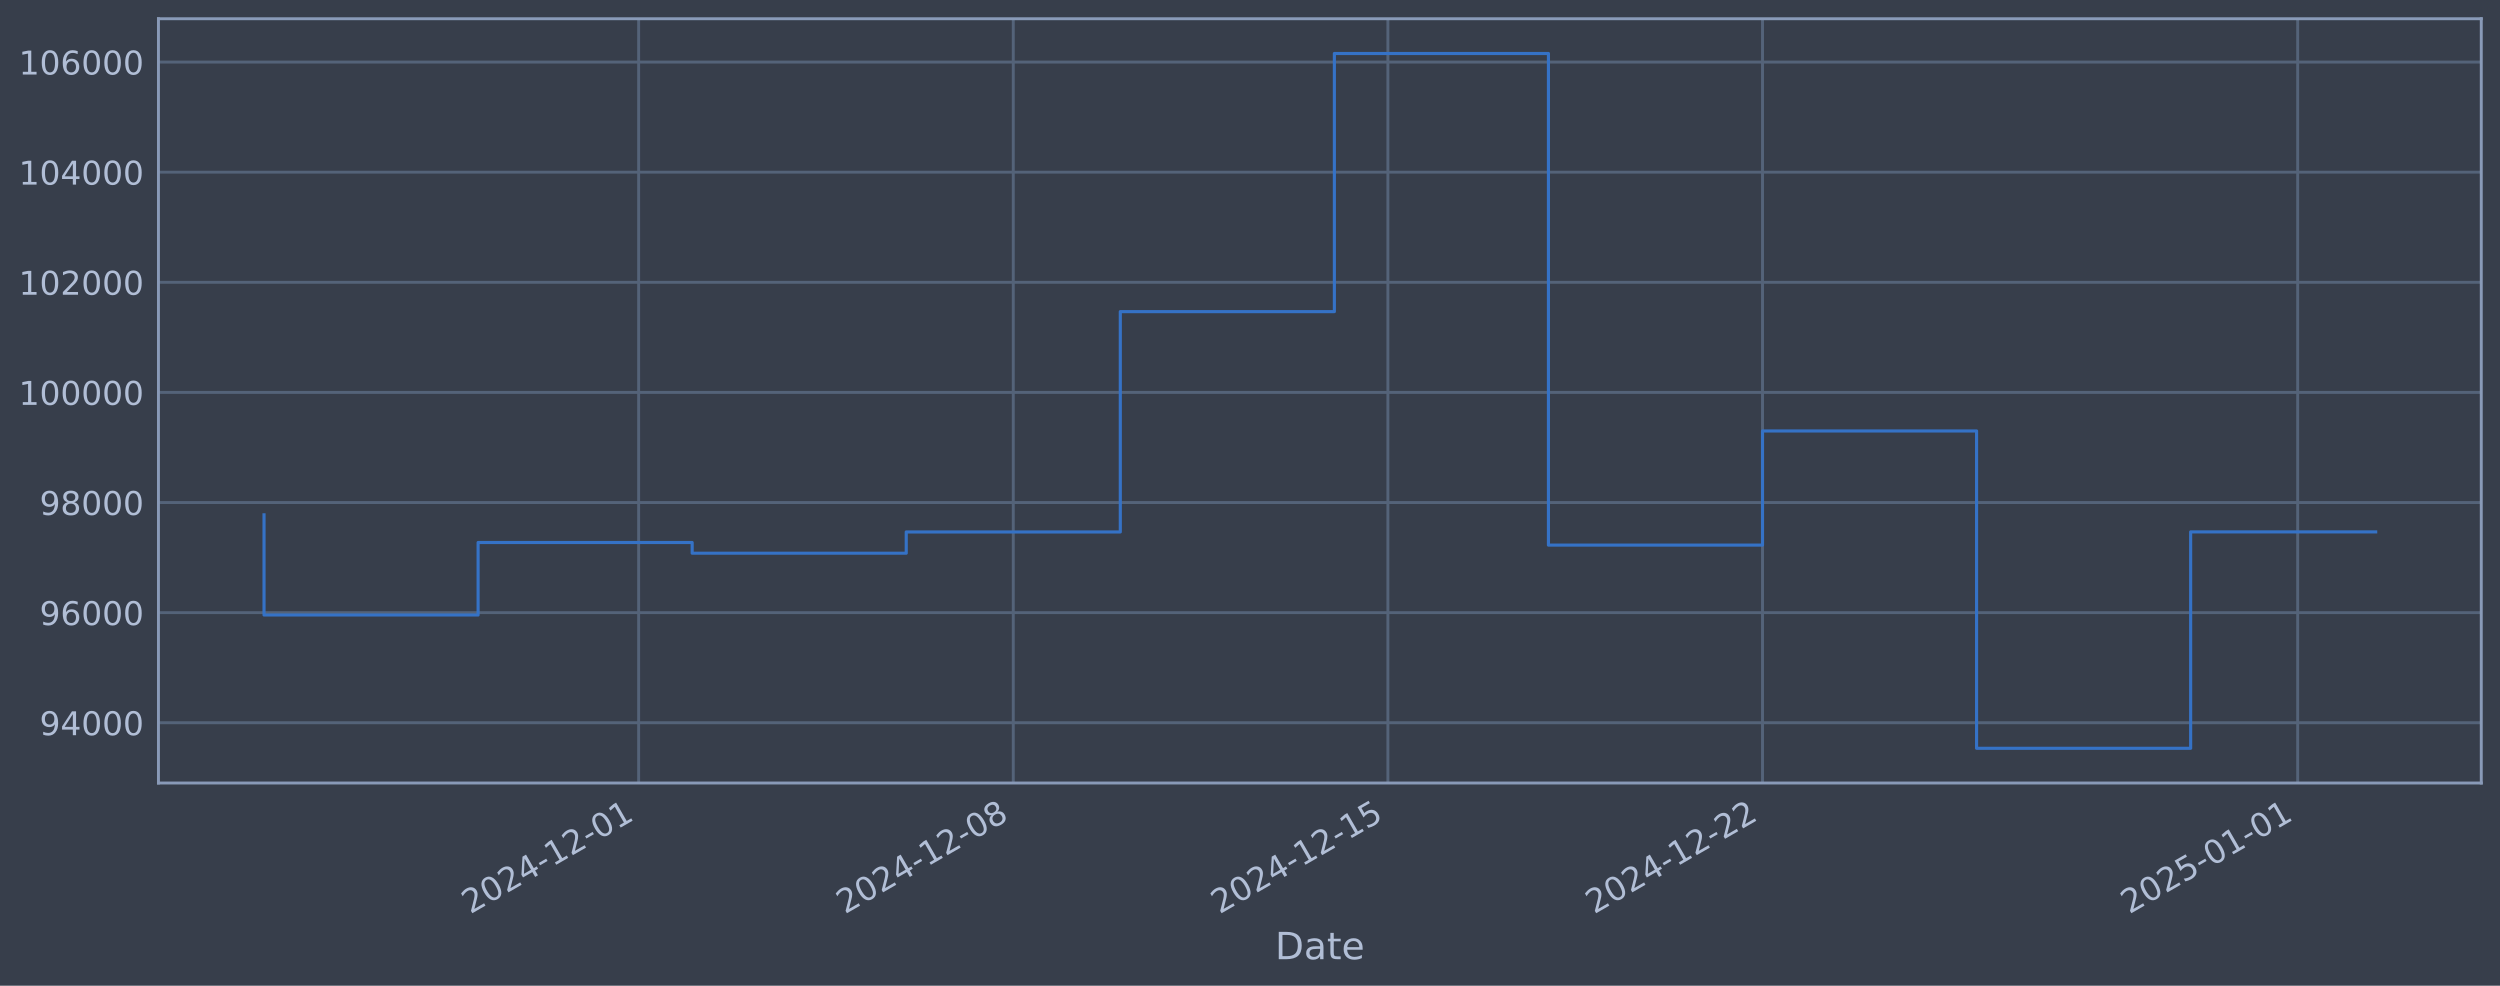
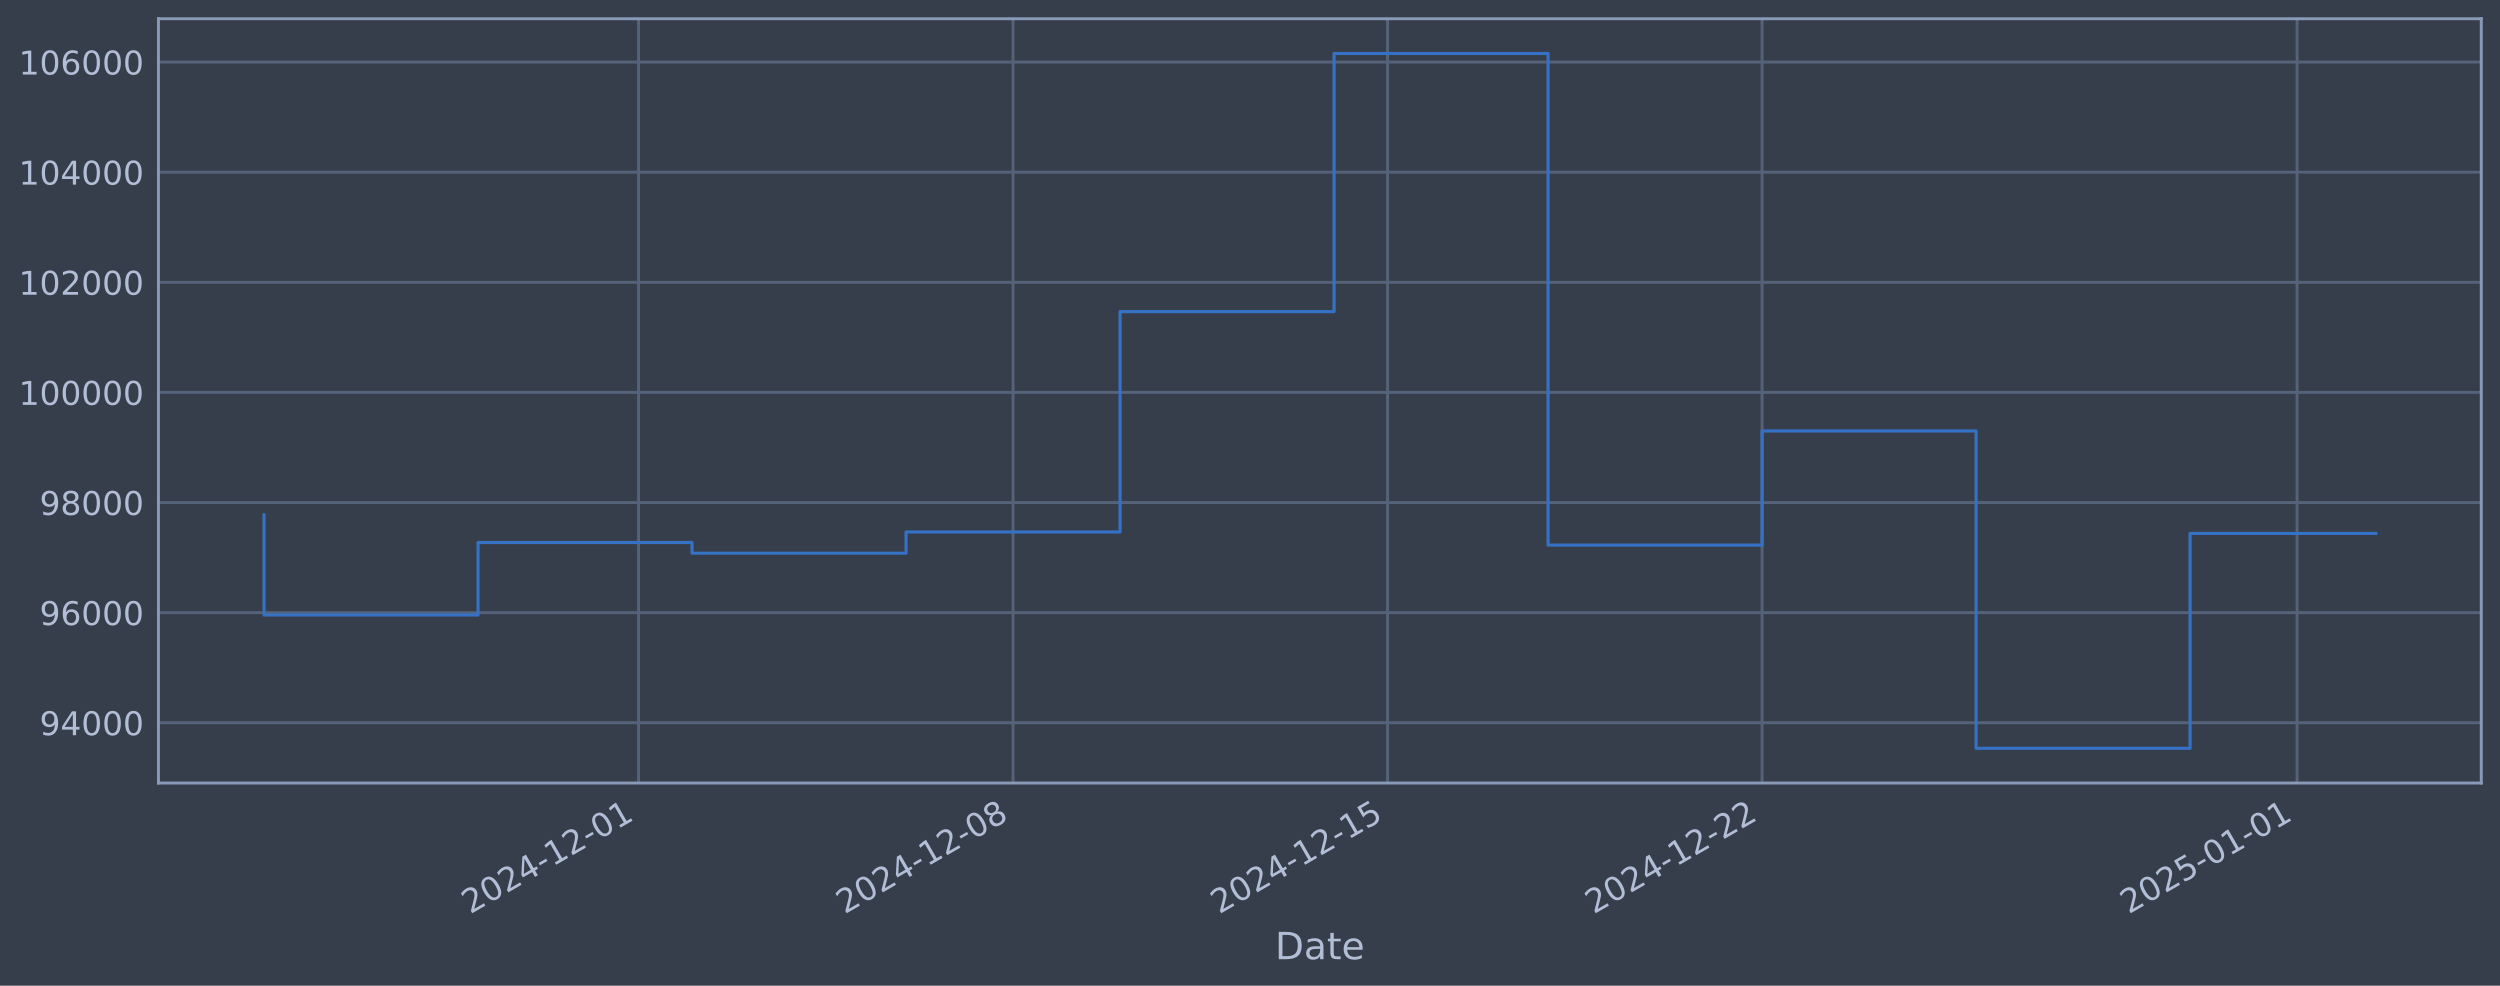
<svg xmlns="http://www.w3.org/2000/svg" xmlns:xlink="http://www.w3.org/1999/xlink" width="960.9pt" height="378.87pt" viewBox="0 0 960.9 378.87" version="1.1">
  <defs>
    <style type="text/css">*{stroke-linejoin: round; stroke-linecap: butt}</style>
  </defs>
  <g id="figure_1">
    <g id="patch_1">
      <path d="M 0 378.87  L 960.9 378.87  L 960.9 0  L 0 0  z " style="fill: #373e4b" />
    </g>
    <g id="axes_1">
      <g id="patch_2">
        <path d="M 60.901 300.96  L 953.701 300.96  L 953.701 7.2  L 60.901 7.2  z " style="fill: #373e4b" />
      </g>
      <g id="matplotlib.axis_1">
        <g id="xtick_1">
          <g id="line2d_1">
-             <path d="M 245.471 300.96  L 245.471 7.2  " clip-path="url(#p4cc03c6b28)" style="fill: none; stroke: #546379; stroke-width: 1.12; stroke-linecap: square" />
+             <path d="M 245.429 300.96  L 245.429 7.2  " clip-path="url(#pac98968064)" style="fill: none; stroke: #546379; stroke-width: 1.12; stroke-linecap: square" />
          </g>
          <g id="line2d_2" />
          <g id="text_1">
-             <g style="fill: #b1bed6" transform="translate(180.7455 351.4642) rotate(-30) scale(0.126 -0.126)">
+             <g style="fill: #b1bed6" transform="translate(180.7035 351.4642) rotate(-30) scale(0.126 -0.126)">
              <defs>
                <path id="DejaVuSans-32" d="M 1228 531  L 3431 531  L 3431 0  L 469 0  L 469 531  Q 828 903 1448 1529  Q 2069 2156 2228 2338  Q 2531 2678 2651 2914  Q 2772 3150 2772 3378  Q 2772 3750 2511 3984  Q 2250 4219 1831 4219  Q 1534 4219 1204 4116  Q 875 4013 500 3803  L 500 4441  Q 881 4594 1212 4672  Q 1544 4750 1819 4750  Q 2544 4750 2975 4387  Q 3406 4025 3406 3419  Q 3406 3131 3298 2873  Q 3191 2616 2906 2266  Q 2828 2175 2409 1742  Q 1991 1309 1228 531  z " transform="scale(0.015625)" />
                <path id="DejaVuSans-30" d="M 2034 4250  Q 1547 4250 1301 3770  Q 1056 3291 1056 2328  Q 1056 1369 1301 889  Q 1547 409 2034 409  Q 2525 409 2770 889  Q 3016 1369 3016 2328  Q 3016 3291 2770 3770  Q 2525 4250 2034 4250  z M 2034 4750  Q 2819 4750 3233 4129  Q 3647 3509 3647 2328  Q 3647 1150 3233 529  Q 2819 -91 2034 -91  Q 1250 -91 836 529  Q 422 1150 422 2328  Q 422 3509 836 4129  Q 1250 4750 2034 4750  z " transform="scale(0.015625)" />
                <path id="DejaVuSans-34" d="M 2419 4116  L 825 1625  L 2419 1625  L 2419 4116  z M 2253 4666  L 3047 4666  L 3047 1625  L 3713 1625  L 3713 1100  L 3047 1100  L 3047 0  L 2419 0  L 2419 1100  L 313 1100  L 313 1709  L 2253 4666  z " transform="scale(0.015625)" />
                <path id="DejaVuSans-2d" d="M 313 2009  L 1997 2009  L 1997 1497  L 313 1497  L 313 2009  z " transform="scale(0.015625)" />
                <path id="DejaVuSans-31" d="M 794 531  L 1825 531  L 1825 4091  L 703 3866  L 703 4441  L 1819 4666  L 2450 4666  L 2450 531  L 3481 531  L 3481 0  L 794 0  L 794 531  z " transform="scale(0.015625)" />
              </defs>
              <use xlink:href="#DejaVuSans-32" />
              <use xlink:href="#DejaVuSans-30" transform="translate(63.62305 0)" />
              <use xlink:href="#DejaVuSans-32" transform="translate(127.2461 0)" />
              <use xlink:href="#DejaVuSans-34" transform="translate(190.8691 0)" />
              <use xlink:href="#DejaVuSans-2d" transform="translate(254.4922 0)" />
              <use xlink:href="#DejaVuSans-31" transform="translate(290.5762 0)" />
              <use xlink:href="#DejaVuSans-32" transform="translate(354.1992 0)" />
              <use xlink:href="#DejaVuSans-2d" transform="translate(417.8223 0)" />
              <use xlink:href="#DejaVuSans-30" transform="translate(453.9062 0)" />
              <use xlink:href="#DejaVuSans-31" transform="translate(517.5293 0)" />
            </g>
          </g>
        </g>
        <g id="xtick_2">
          <g id="line2d_3">
-             <path d="M 389.46 300.96  L 389.46 7.2  " clip-path="url(#p4cc03c6b28)" style="fill: none; stroke: #546379; stroke-width: 1.12; stroke-linecap: square" />
+             <path d="M 389.376 300.96  L 389.376 7.2  " clip-path="url(#pac98968064)" style="fill: none; stroke: #546379; stroke-width: 1.12; stroke-linecap: square" />
          </g>
          <g id="line2d_4" />
          <g id="text_2">
-             <g style="fill: #b1bed6" transform="translate(324.7342 351.4642) rotate(-30) scale(0.126 -0.126)">
+             <g style="fill: #b1bed6" transform="translate(324.6501 351.4642) rotate(-30) scale(0.126 -0.126)">
              <defs>
                <path id="DejaVuSans-38" d="M 2034 2216  Q 1584 2216 1326 1975  Q 1069 1734 1069 1313  Q 1069 891 1326 650  Q 1584 409 2034 409  Q 2484 409 2743 651  Q 3003 894 3003 1313  Q 3003 1734 2745 1975  Q 2488 2216 2034 2216  z M 1403 2484  Q 997 2584 770 2862  Q 544 3141 544 3541  Q 544 4100 942 4425  Q 1341 4750 2034 4750  Q 2731 4750 3128 4425  Q 3525 4100 3525 3541  Q 3525 3141 3298 2862  Q 3072 2584 2669 2484  Q 3125 2378 3379 2068  Q 3634 1759 3634 1313  Q 3634 634 3220 271  Q 2806 -91 2034 -91  Q 1263 -91 848 271  Q 434 634 434 1313  Q 434 1759 690 2068  Q 947 2378 1403 2484  z M 1172 3481  Q 1172 3119 1398 2916  Q 1625 2713 2034 2713  Q 2441 2713 2670 2916  Q 2900 3119 2900 3481  Q 2900 3844 2670 4047  Q 2441 4250 2034 4250  Q 1625 4250 1398 4047  Q 1172 3844 1172 3481  z " transform="scale(0.015625)" />
              </defs>
              <use xlink:href="#DejaVuSans-32" />
              <use xlink:href="#DejaVuSans-30" transform="translate(63.62305 0)" />
              <use xlink:href="#DejaVuSans-32" transform="translate(127.2461 0)" />
              <use xlink:href="#DejaVuSans-34" transform="translate(190.8691 0)" />
              <use xlink:href="#DejaVuSans-2d" transform="translate(254.4922 0)" />
              <use xlink:href="#DejaVuSans-31" transform="translate(290.5762 0)" />
              <use xlink:href="#DejaVuSans-32" transform="translate(354.1992 0)" />
              <use xlink:href="#DejaVuSans-2d" transform="translate(417.8223 0)" />
              <use xlink:href="#DejaVuSans-30" transform="translate(453.9062 0)" />
              <use xlink:href="#DejaVuSans-38" transform="translate(517.5293 0)" />
            </g>
          </g>
        </g>
        <g id="xtick_3">
          <g id="line2d_5">
-             <path d="M 533.448 300.96  L 533.448 7.2  " clip-path="url(#p4cc03c6b28)" style="fill: none; stroke: #546379; stroke-width: 1.12; stroke-linecap: square" />
+             <path d="M 533.322 300.96  L 533.322 7.2  " clip-path="url(#pac98968064)" style="fill: none; stroke: #546379; stroke-width: 1.12; stroke-linecap: square" />
          </g>
          <g id="line2d_6" />
          <g id="text_3">
-             <g style="fill: #b1bed6" transform="translate(468.7229 351.4642) rotate(-30) scale(0.126 -0.126)">
+             <g style="fill: #b1bed6" transform="translate(468.5968 351.4642) rotate(-30) scale(0.126 -0.126)">
              <defs>
                <path id="DejaVuSans-35" d="M 691 4666  L 3169 4666  L 3169 4134  L 1269 4134  L 1269 2991  Q 1406 3038 1543 3061  Q 1681 3084 1819 3084  Q 2600 3084 3056 2656  Q 3513 2228 3513 1497  Q 3513 744 3044 326  Q 2575 -91 1722 -91  Q 1428 -91 1123 -41  Q 819 9 494 109  L 494 744  Q 775 591 1075 516  Q 1375 441 1709 441  Q 2250 441 2565 725  Q 2881 1009 2881 1497  Q 2881 1984 2565 2268  Q 2250 2553 1709 2553  Q 1456 2553 1204 2497  Q 953 2441 691 2322  L 691 4666  z " transform="scale(0.015625)" />
              </defs>
              <use xlink:href="#DejaVuSans-32" />
              <use xlink:href="#DejaVuSans-30" transform="translate(63.62305 0)" />
              <use xlink:href="#DejaVuSans-32" transform="translate(127.2461 0)" />
              <use xlink:href="#DejaVuSans-34" transform="translate(190.8691 0)" />
              <use xlink:href="#DejaVuSans-2d" transform="translate(254.4922 0)" />
              <use xlink:href="#DejaVuSans-31" transform="translate(290.5762 0)" />
              <use xlink:href="#DejaVuSans-32" transform="translate(354.1992 0)" />
              <use xlink:href="#DejaVuSans-2d" transform="translate(417.8223 0)" />
              <use xlink:href="#DejaVuSans-31" transform="translate(453.9062 0)" />
              <use xlink:href="#DejaVuSans-35" transform="translate(517.5293 0)" />
            </g>
          </g>
        </g>
        <g id="xtick_4">
          <g id="line2d_7">
-             <path d="M 677.437 300.96  L 677.437 7.2  " clip-path="url(#p4cc03c6b28)" style="fill: none; stroke: #546379; stroke-width: 1.12; stroke-linecap: square" />
+             <path d="M 677.269 300.96  L 677.269 7.2  " clip-path="url(#pac98968064)" style="fill: none; stroke: #546379; stroke-width: 1.12; stroke-linecap: square" />
          </g>
          <g id="line2d_8" />
          <g id="text_4">
-             <g style="fill: #b1bed6" transform="translate(612.7117 351.4642) rotate(-30) scale(0.126 -0.126)">
+             <g style="fill: #b1bed6" transform="translate(612.5434 351.4642) rotate(-30) scale(0.126 -0.126)">
              <use xlink:href="#DejaVuSans-32" />
              <use xlink:href="#DejaVuSans-30" transform="translate(63.62305 0)" />
              <use xlink:href="#DejaVuSans-32" transform="translate(127.2461 0)" />
              <use xlink:href="#DejaVuSans-34" transform="translate(190.8691 0)" />
              <use xlink:href="#DejaVuSans-2d" transform="translate(254.4922 0)" />
              <use xlink:href="#DejaVuSans-31" transform="translate(290.5762 0)" />
              <use xlink:href="#DejaVuSans-32" transform="translate(354.1992 0)" />
              <use xlink:href="#DejaVuSans-2d" transform="translate(417.8223 0)" />
              <use xlink:href="#DejaVuSans-32" transform="translate(453.9062 0)" />
              <use xlink:href="#DejaVuSans-32" transform="translate(517.5293 0)" />
            </g>
          </g>
        </g>
        <g id="xtick_5">
          <g id="line2d_9">
-             <path d="M 883.135 300.96  L 883.135 7.2  " clip-path="url(#p4cc03c6b28)" style="fill: none; stroke: #546379; stroke-width: 1.12; stroke-linecap: square" />
+             <path d="M 882.907 300.96  L 882.907 7.2  " clip-path="url(#pac98968064)" style="fill: none; stroke: #546379; stroke-width: 1.12; stroke-linecap: square" />
          </g>
          <g id="line2d_10" />
          <g id="text_5">
-             <g style="fill: #b1bed6" transform="translate(818.4098 351.4642) rotate(-30) scale(0.126 -0.126)">
+             <g style="fill: #b1bed6" transform="translate(818.1815 351.4642) rotate(-30) scale(0.126 -0.126)">
              <use xlink:href="#DejaVuSans-32" />
              <use xlink:href="#DejaVuSans-30" transform="translate(63.62305 0)" />
              <use xlink:href="#DejaVuSans-32" transform="translate(127.2461 0)" />
              <use xlink:href="#DejaVuSans-35" transform="translate(190.8691 0)" />
              <use xlink:href="#DejaVuSans-2d" transform="translate(254.4922 0)" />
              <use xlink:href="#DejaVuSans-30" transform="translate(290.5762 0)" />
              <use xlink:href="#DejaVuSans-31" transform="translate(354.1992 0)" />
              <use xlink:href="#DejaVuSans-2d" transform="translate(417.8223 0)" />
              <use xlink:href="#DejaVuSans-30" transform="translate(453.9062 0)" />
              <use xlink:href="#DejaVuSans-31" transform="translate(517.5293 0)" />
            </g>
          </g>
        </g>
        <g id="text_6">
          <g style="fill: #b1bed6" transform="translate(490.0914 368.6753) scale(0.144 -0.144)">
            <defs>
              <path id="DejaVuSans-44" d="M 1259 4147  L 1259 519  L 2022 519  Q 2988 519 3436 956  Q 3884 1394 3884 2338  Q 3884 3275 3436 3711  Q 2988 4147 2022 4147  L 1259 4147  z M 628 4666  L 1925 4666  Q 3281 4666 3915 4102  Q 4550 3538 4550 2338  Q 4550 1131 3912 565  Q 3275 0 1925 0  L 628 0  L 628 4666  z " transform="scale(0.015625)" />
              <path id="DejaVuSans-61" d="M 2194 1759  Q 1497 1759 1228 1600  Q 959 1441 959 1056  Q 959 750 1161 570  Q 1363 391 1709 391  Q 2188 391 2477 730  Q 2766 1069 2766 1631  L 2766 1759  L 2194 1759  z M 3341 1997  L 3341 0  L 2766 0  L 2766 531  Q 2569 213 2275 61  Q 1981 -91 1556 -91  Q 1019 -91 701 211  Q 384 513 384 1019  Q 384 1609 779 1909  Q 1175 2209 1959 2209  L 2766 2209  L 2766 2266  Q 2766 2663 2505 2880  Q 2244 3097 1772 3097  Q 1472 3097 1187 3025  Q 903 2953 641 2809  L 641 3341  Q 956 3463 1253 3523  Q 1550 3584 1831 3584  Q 2591 3584 2966 3190  Q 3341 2797 3341 1997  z " transform="scale(0.015625)" />
              <path id="DejaVuSans-74" d="M 1172 4494  L 1172 3500  L 2356 3500  L 2356 3053  L 1172 3053  L 1172 1153  Q 1172 725 1289 603  Q 1406 481 1766 481  L 2356 481  L 2356 0  L 1766 0  Q 1100 0 847 248  Q 594 497 594 1153  L 594 3053  L 172 3053  L 172 3500  L 594 3500  L 594 4494  L 1172 4494  z " transform="scale(0.015625)" />
              <path id="DejaVuSans-65" d="M 3597 1894  L 3597 1613  L 953 1613  Q 991 1019 1311 708  Q 1631 397 2203 397  Q 2534 397 2845 478  Q 3156 559 3463 722  L 3463 178  Q 3153 47 2828 -22  Q 2503 -91 2169 -91  Q 1331 -91 842 396  Q 353 884 353 1716  Q 353 2575 817 3079  Q 1281 3584 2069 3584  Q 2775 3584 3186 3129  Q 3597 2675 3597 1894  z M 3022 2063  Q 3016 2534 2758 2815  Q 2500 3097 2075 3097  Q 1594 3097 1305 2825  Q 1016 2553 972 2059  L 3022 2063  z " transform="scale(0.015625)" />
            </defs>
            <use xlink:href="#DejaVuSans-44" />
            <use xlink:href="#DejaVuSans-61" transform="translate(77.00195 0)" />
            <use xlink:href="#DejaVuSans-74" transform="translate(138.2812 0)" />
            <use xlink:href="#DejaVuSans-65" transform="translate(177.4902 0)" />
          </g>
        </g>
      </g>
      <g id="matplotlib.axis_2">
        <g id="ytick_1">
          <g id="line2d_11">
-             <path d="M 60.901 277.797  L 953.701 277.797  " clip-path="url(#p4cc03c6b28)" style="fill: none; stroke: #546379; stroke-width: 1.12; stroke-linecap: square" />
+             <path d="M 60.901 277.797  L 953.701 277.797  " clip-path="url(#pac98968064)" style="fill: none; stroke: #546379; stroke-width: 1.12; stroke-linecap: square" />
          </g>
          <g id="line2d_12" />
          <g id="text_7">
            <g style="fill: #b1bed6" transform="translate(15.21675 282.5841) scale(0.126 -0.126)">
              <defs>
                <path id="DejaVuSans-39" d="M 703 97  L 703 672  Q 941 559 1184 500  Q 1428 441 1663 441  Q 2288 441 2617 861  Q 2947 1281 2994 2138  Q 2813 1869 2534 1725  Q 2256 1581 1919 1581  Q 1219 1581 811 2004  Q 403 2428 403 3163  Q 403 3881 828 4315  Q 1253 4750 1959 4750  Q 2769 4750 3195 4129  Q 3622 3509 3622 2328  Q 3622 1225 3098 567  Q 2575 -91 1691 -91  Q 1453 -91 1209 -44  Q 966 3 703 97  z M 1959 2075  Q 2384 2075 2632 2365  Q 2881 2656 2881 3163  Q 2881 3666 2632 3958  Q 2384 4250 1959 4250  Q 1534 4250 1286 3958  Q 1038 3666 1038 3163  Q 1038 2656 1286 2365  Q 1534 2075 1959 2075  z " transform="scale(0.015625)" />
              </defs>
              <use xlink:href="#DejaVuSans-39" />
              <use xlink:href="#DejaVuSans-34" transform="translate(63.62305 0)" />
              <use xlink:href="#DejaVuSans-30" transform="translate(127.2461 0)" />
              <use xlink:href="#DejaVuSans-30" transform="translate(190.8691 0)" />
              <use xlink:href="#DejaVuSans-30" transform="translate(254.4922 0)" />
            </g>
          </g>
        </g>
        <g id="ytick_2">
          <g id="line2d_13">
-             <path d="M 60.901 235.473  L 953.701 235.473  " clip-path="url(#p4cc03c6b28)" style="fill: none; stroke: #546379; stroke-width: 1.12; stroke-linecap: square" />
+             <path d="M 60.901 235.473  L 953.701 235.473  " clip-path="url(#pac98968064)" style="fill: none; stroke: #546379; stroke-width: 1.12; stroke-linecap: square" />
          </g>
          <g id="line2d_14" />
          <g id="text_8">
            <g style="fill: #b1bed6" transform="translate(15.21675 240.2602) scale(0.126 -0.126)">
              <defs>
                <path id="DejaVuSans-36" d="M 2113 2584  Q 1688 2584 1439 2293  Q 1191 2003 1191 1497  Q 1191 994 1439 701  Q 1688 409 2113 409  Q 2538 409 2786 701  Q 3034 994 3034 1497  Q 3034 2003 2786 2293  Q 2538 2584 2113 2584  z M 3366 4563  L 3366 3988  Q 3128 4100 2886 4159  Q 2644 4219 2406 4219  Q 1781 4219 1451 3797  Q 1122 3375 1075 2522  Q 1259 2794 1537 2939  Q 1816 3084 2150 3084  Q 2853 3084 3261 2657  Q 3669 2231 3669 1497  Q 3669 778 3244 343  Q 2819 -91 2113 -91  Q 1303 -91 875 529  Q 447 1150 447 2328  Q 447 3434 972 4092  Q 1497 4750 2381 4750  Q 2619 4750 2861 4703  Q 3103 4656 3366 4563  z " transform="scale(0.015625)" />
              </defs>
              <use xlink:href="#DejaVuSans-39" />
              <use xlink:href="#DejaVuSans-36" transform="translate(63.62305 0)" />
              <use xlink:href="#DejaVuSans-30" transform="translate(127.2461 0)" />
              <use xlink:href="#DejaVuSans-30" transform="translate(190.8691 0)" />
              <use xlink:href="#DejaVuSans-30" transform="translate(254.4922 0)" />
            </g>
          </g>
        </g>
        <g id="ytick_3">
          <g id="line2d_15">
-             <path d="M 60.901 193.149  L 953.701 193.149  " clip-path="url(#p4cc03c6b28)" style="fill: none; stroke: #546379; stroke-width: 1.12; stroke-linecap: square" />
+             <path d="M 60.901 193.149  L 953.701 193.149  " clip-path="url(#pac98968064)" style="fill: none; stroke: #546379; stroke-width: 1.12; stroke-linecap: square" />
          </g>
          <g id="line2d_16" />
          <g id="text_9">
            <g style="fill: #b1bed6" transform="translate(15.21675 197.9364) scale(0.126 -0.126)">
              <use xlink:href="#DejaVuSans-39" />
              <use xlink:href="#DejaVuSans-38" transform="translate(63.62305 0)" />
              <use xlink:href="#DejaVuSans-30" transform="translate(127.2461 0)" />
              <use xlink:href="#DejaVuSans-30" transform="translate(190.8691 0)" />
              <use xlink:href="#DejaVuSans-30" transform="translate(254.4922 0)" />
            </g>
          </g>
        </g>
        <g id="ytick_4">
          <g id="line2d_17">
-             <path d="M 60.901 150.826  L 953.701 150.826  " clip-path="url(#p4cc03c6b28)" style="fill: none; stroke: #546379; stroke-width: 1.12; stroke-linecap: square" />
+             <path d="M 60.901 150.826  L 953.701 150.826  " clip-path="url(#pac98968064)" style="fill: none; stroke: #546379; stroke-width: 1.12; stroke-linecap: square" />
          </g>
          <g id="line2d_18" />
          <g id="text_10">
            <g style="fill: #b1bed6" transform="translate(7.2 155.6126) scale(0.126 -0.126)">
              <use xlink:href="#DejaVuSans-31" />
              <use xlink:href="#DejaVuSans-30" transform="translate(63.62305 0)" />
              <use xlink:href="#DejaVuSans-30" transform="translate(127.2461 0)" />
              <use xlink:href="#DejaVuSans-30" transform="translate(190.8691 0)" />
              <use xlink:href="#DejaVuSans-30" transform="translate(254.4922 0)" />
              <use xlink:href="#DejaVuSans-30" transform="translate(318.1152 0)" />
            </g>
          </g>
        </g>
        <g id="ytick_5">
          <g id="line2d_19">
-             <path d="M 60.901 108.502  L 953.701 108.502  " clip-path="url(#p4cc03c6b28)" style="fill: none; stroke: #546379; stroke-width: 1.12; stroke-linecap: square" />
+             <path d="M 60.901 108.502  L 953.701 108.502  " clip-path="url(#pac98968064)" style="fill: none; stroke: #546379; stroke-width: 1.12; stroke-linecap: square" />
          </g>
          <g id="line2d_20" />
          <g id="text_11">
            <g style="fill: #b1bed6" transform="translate(7.2 113.2888) scale(0.126 -0.126)">
              <use xlink:href="#DejaVuSans-31" />
              <use xlink:href="#DejaVuSans-30" transform="translate(63.62305 0)" />
              <use xlink:href="#DejaVuSans-32" transform="translate(127.2461 0)" />
              <use xlink:href="#DejaVuSans-30" transform="translate(190.8691 0)" />
              <use xlink:href="#DejaVuSans-30" transform="translate(254.4922 0)" />
              <use xlink:href="#DejaVuSans-30" transform="translate(318.1152 0)" />
            </g>
          </g>
        </g>
        <g id="ytick_6">
          <g id="line2d_21">
-             <path d="M 60.901 66.178  L 953.701 66.178  " clip-path="url(#p4cc03c6b28)" style="fill: none; stroke: #546379; stroke-width: 1.12; stroke-linecap: square" />
+             <path d="M 60.901 66.178  L 953.701 66.178  " clip-path="url(#pac98968064)" style="fill: none; stroke: #546379; stroke-width: 1.12; stroke-linecap: square" />
          </g>
          <g id="line2d_22" />
          <g id="text_12">
            <g style="fill: #b1bed6" transform="translate(7.2 70.96502) scale(0.126 -0.126)">
              <use xlink:href="#DejaVuSans-31" />
              <use xlink:href="#DejaVuSans-30" transform="translate(63.62305 0)" />
              <use xlink:href="#DejaVuSans-34" transform="translate(127.2461 0)" />
              <use xlink:href="#DejaVuSans-30" transform="translate(190.8691 0)" />
              <use xlink:href="#DejaVuSans-30" transform="translate(254.4922 0)" />
              <use xlink:href="#DejaVuSans-30" transform="translate(318.1152 0)" />
            </g>
          </g>
        </g>
        <g id="ytick_7">
          <g id="line2d_23">
-             <path d="M 60.901 23.854  L 953.701 23.854  " clip-path="url(#p4cc03c6b28)" style="fill: none; stroke: #546379; stroke-width: 1.12; stroke-linecap: square" />
+             <path d="M 60.901 23.854  L 953.701 23.854  " clip-path="url(#pac98968064)" style="fill: none; stroke: #546379; stroke-width: 1.12; stroke-linecap: square" />
          </g>
          <g id="line2d_24" />
          <g id="text_13">
            <g style="fill: #b1bed6" transform="translate(7.2 28.64121) scale(0.126 -0.126)">
              <use xlink:href="#DejaVuSans-31" />
              <use xlink:href="#DejaVuSans-30" transform="translate(63.62305 0)" />
              <use xlink:href="#DejaVuSans-36" transform="translate(127.2461 0)" />
              <use xlink:href="#DejaVuSans-30" transform="translate(190.8691 0)" />
              <use xlink:href="#DejaVuSans-30" transform="translate(254.4922 0)" />
              <use xlink:href="#DejaVuSans-30" transform="translate(318.1152 0)" />
            </g>
          </g>
        </g>
      </g>
      <g id="line2d_25">
-         <path d="M 101.482 197.87  L 101.482 236.383  L 183.762 236.383  L 183.762 208.521  L 266.041 208.521  L 266.041 212.628  L 348.32 212.628  L 348.32 204.459  L 430.599 204.459  L 430.599 119.77  L 512.879 119.77  L 512.879 20.553  L 595.158 20.553  L 595.158 209.517  L 677.437 209.517  L 677.437 165.636  L 759.716 165.636  L 759.716 287.607  L 841.996 287.607  L 841.996 204.43  L 913.119 204.43  " clip-path="url(#p4cc03c6b28)" style="fill: none; stroke: #3572c6; stroke-width: 1.2; stroke-linecap: square" />
+         <path d="M 101.482 197.87  L 101.482 236.383  L 183.738 236.383  L 183.738 208.521  L 265.993 208.521  L 265.993 212.628  L 348.248 212.628  L 348.248 204.459  L 430.503 204.459  L 430.503 119.77  L 512.758 119.77  L 512.758 20.553  L 595.014 20.553  L 595.014 209.517  L 677.269 209.517  L 677.269 165.636  L 759.524 165.636  L 759.524 287.607  L 841.779 287.607  L 841.779 205.027  L 913.119 205.027  " clip-path="url(#pac98968064)" style="fill: none; stroke: #3572c6; stroke-width: 1.2; stroke-linecap: square" />
      </g>
      <g id="patch_3">
        <path d="M 60.901 300.96  L 60.901 7.2  " style="fill: none; stroke: #899ab8; stroke-width: 1.12; stroke-linejoin: miter; stroke-linecap: square" />
      </g>
      <g id="patch_4">
        <path d="M 953.701 300.96  L 953.701 7.2  " style="fill: none; stroke: #899ab8; stroke-width: 1.12; stroke-linejoin: miter; stroke-linecap: square" />
      </g>
      <g id="patch_5">
        <path d="M 60.901 300.96  L 953.701 300.96  " style="fill: none; stroke: #899ab8; stroke-width: 1.12; stroke-linejoin: miter; stroke-linecap: square" />
      </g>
      <g id="patch_6">
        <path d="M 60.901 7.2  L 953.701 7.2  " style="fill: none; stroke: #899ab8; stroke-width: 1.12; stroke-linejoin: miter; stroke-linecap: square" />
      </g>
    </g>
  </g>
  <defs>
-     <clipPath id="p4cc03c6b28">
+     <clipPath id="pac98968064">
      <rect x="60.901" y="7.2" width="892.8" height="293.76" />
    </clipPath>
  </defs>
</svg>
